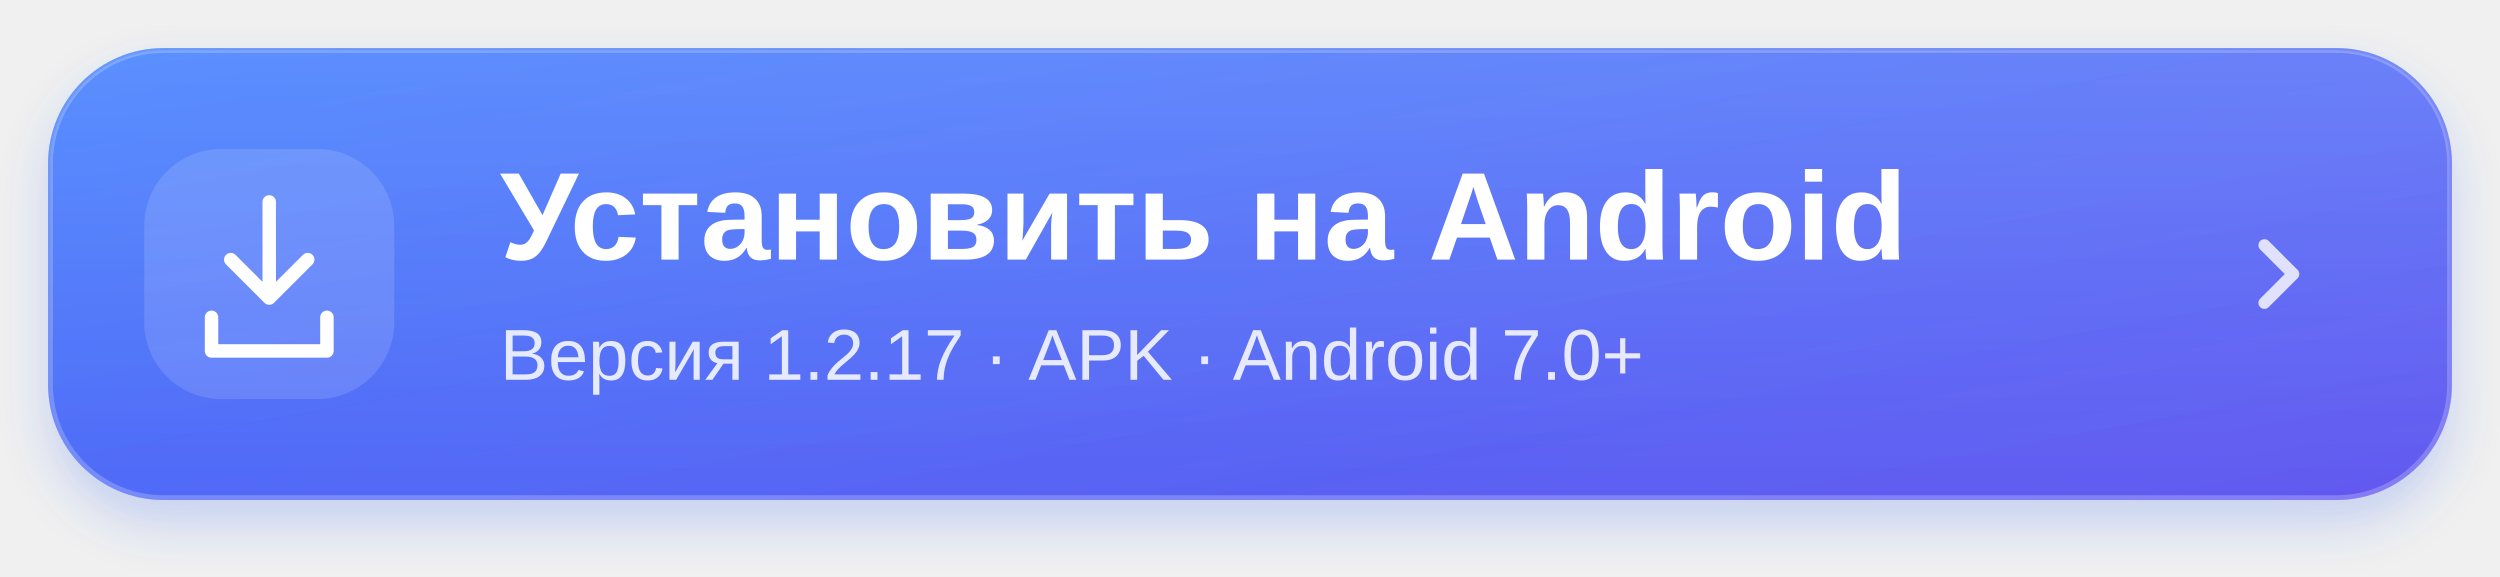
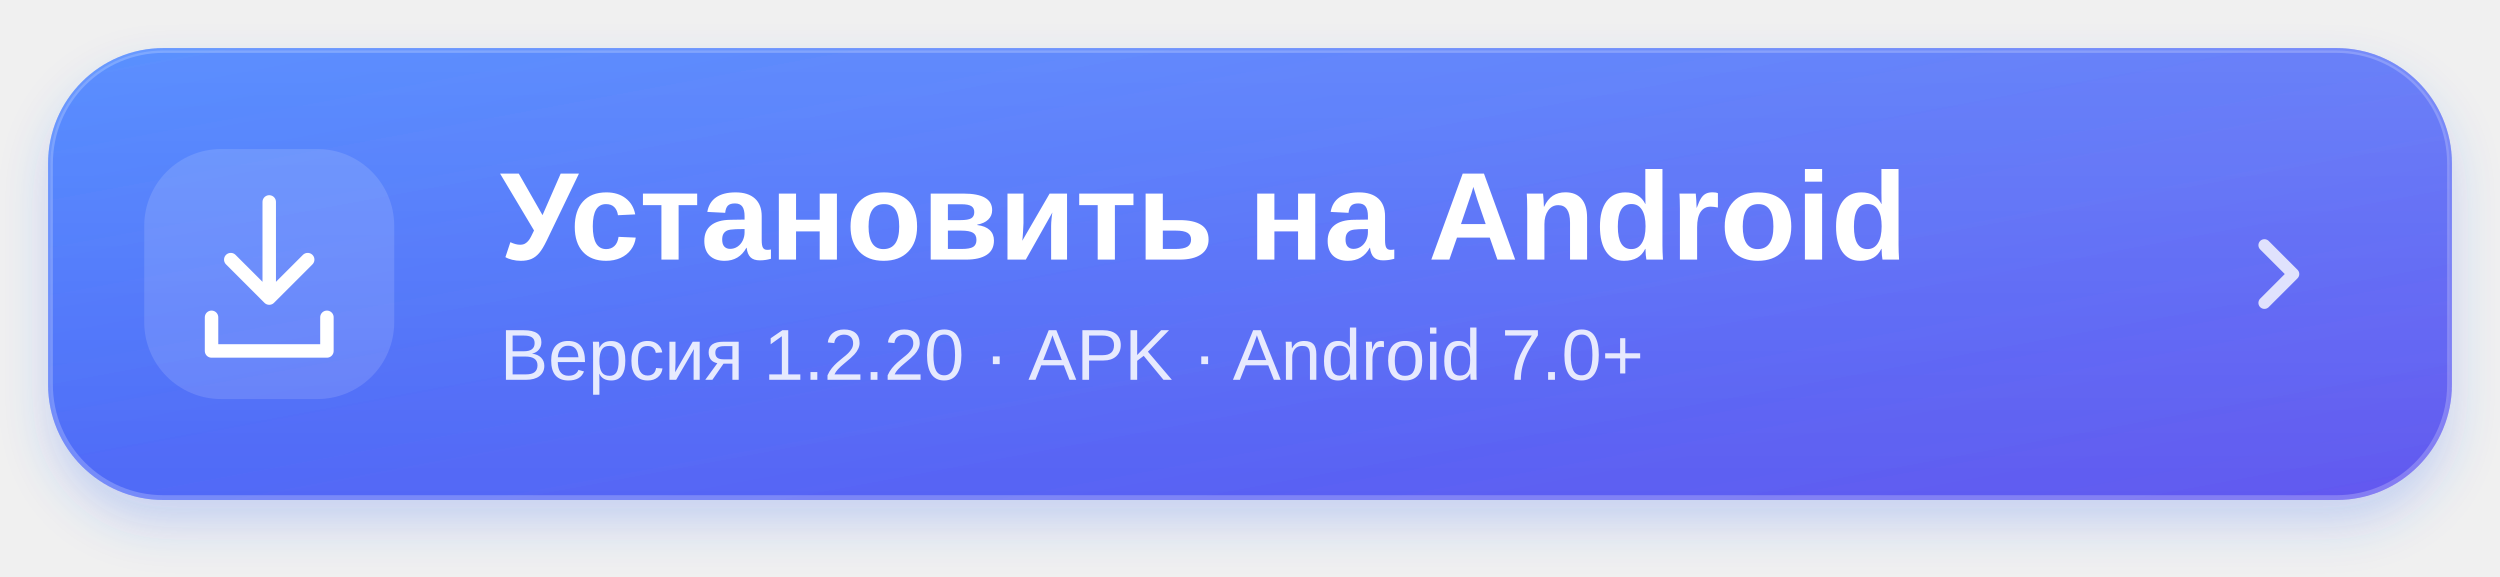
<svg xmlns="http://www.w3.org/2000/svg" width="520" height="120" viewBox="0 0 520 120" role="img" aria-labelledby="title desc">
  <defs>
    <linearGradient id="blue" x1="0" y1="0" x2="1" y2="1">
      <stop stop-color="#3d7cff" />
      <stop offset="1" stop-color="#6358ef" />
    </linearGradient>
    <linearGradient id="shine" x1="0" y1="0" x2="0" y2="1">
      <stop stop-color="white" stop-opacity=".15" />
      <stop offset="1" stop-color="white" stop-opacity="0" />
    </linearGradient>
    <filter id="shadow" x="-10%" y="-30%" width="120%" height="180%">
      <feDropShadow dx="0" dy="5" stdDeviation="5" flood-color="#3568f5" flood-opacity=".23" />
    </filter>
  </defs>
  <rect x="10" y="10" width="500" height="94" rx="24" fill="url(#blue)" filter="url(#shadow)" />
  <rect x="10.5" y="10.5" width="499" height="93" rx="23.5" fill="url(#shine)" stroke="white" stroke-opacity=".22" />
  <rect x="30" y="31" width="52" height="52" rx="16" fill="white" fill-opacity=".13" />
  <g fill="none" stroke="white" stroke-width="2.8" stroke-linecap="round" stroke-linejoin="round">
    <path d="M56 42v20m-8-8 8 8 8-8M44 66v7h24v-7" />
  </g>
  <g fill="white" font-family="-apple-system,BlinkMacSystemFont,Segoe UI,Arial,sans-serif">
    <text x="104" y="54" font-size="26" font-weight="700">Установить на Android</text>
-     <text x="104" y="79" font-size="15" opacity=".85">Версия 1.2.17 · APK · Android 7.0+</text>
+     <text x="104" y="79" font-size="15" opacity=".85">Версия 1.2.20 · APK · Android 7.0+</text>
  </g>
  <path d="m471 51 6 6-6 6" fill="none" stroke="white" stroke-opacity=".8" stroke-width="2.5" stroke-linecap="round" stroke-linejoin="round" />
</svg>
